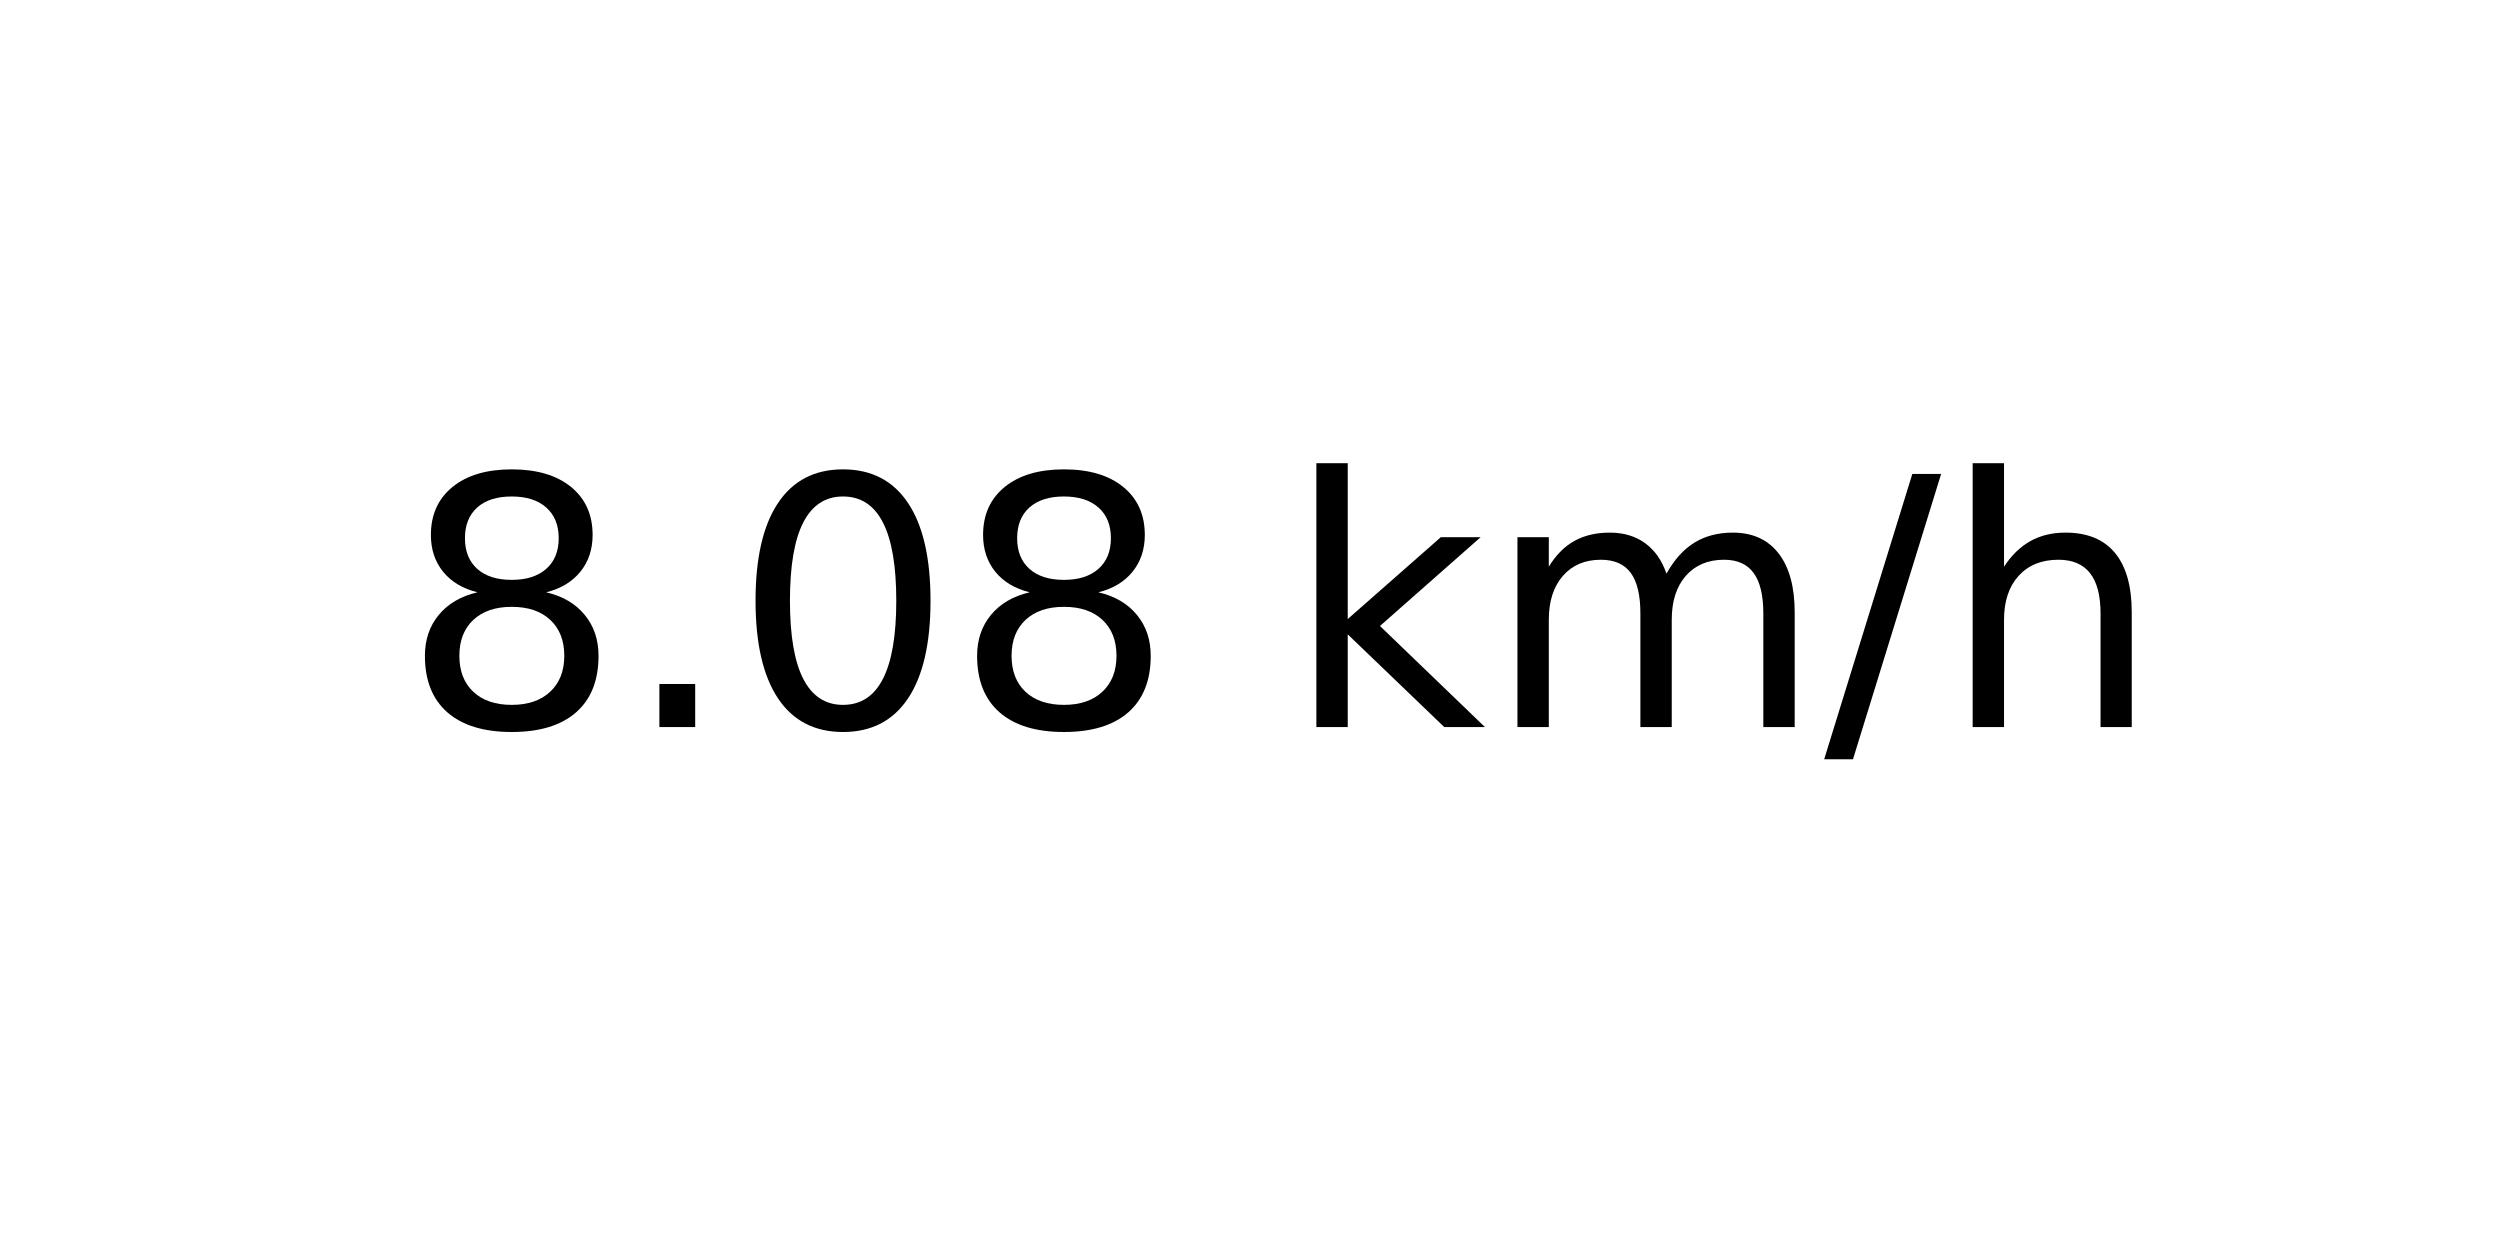
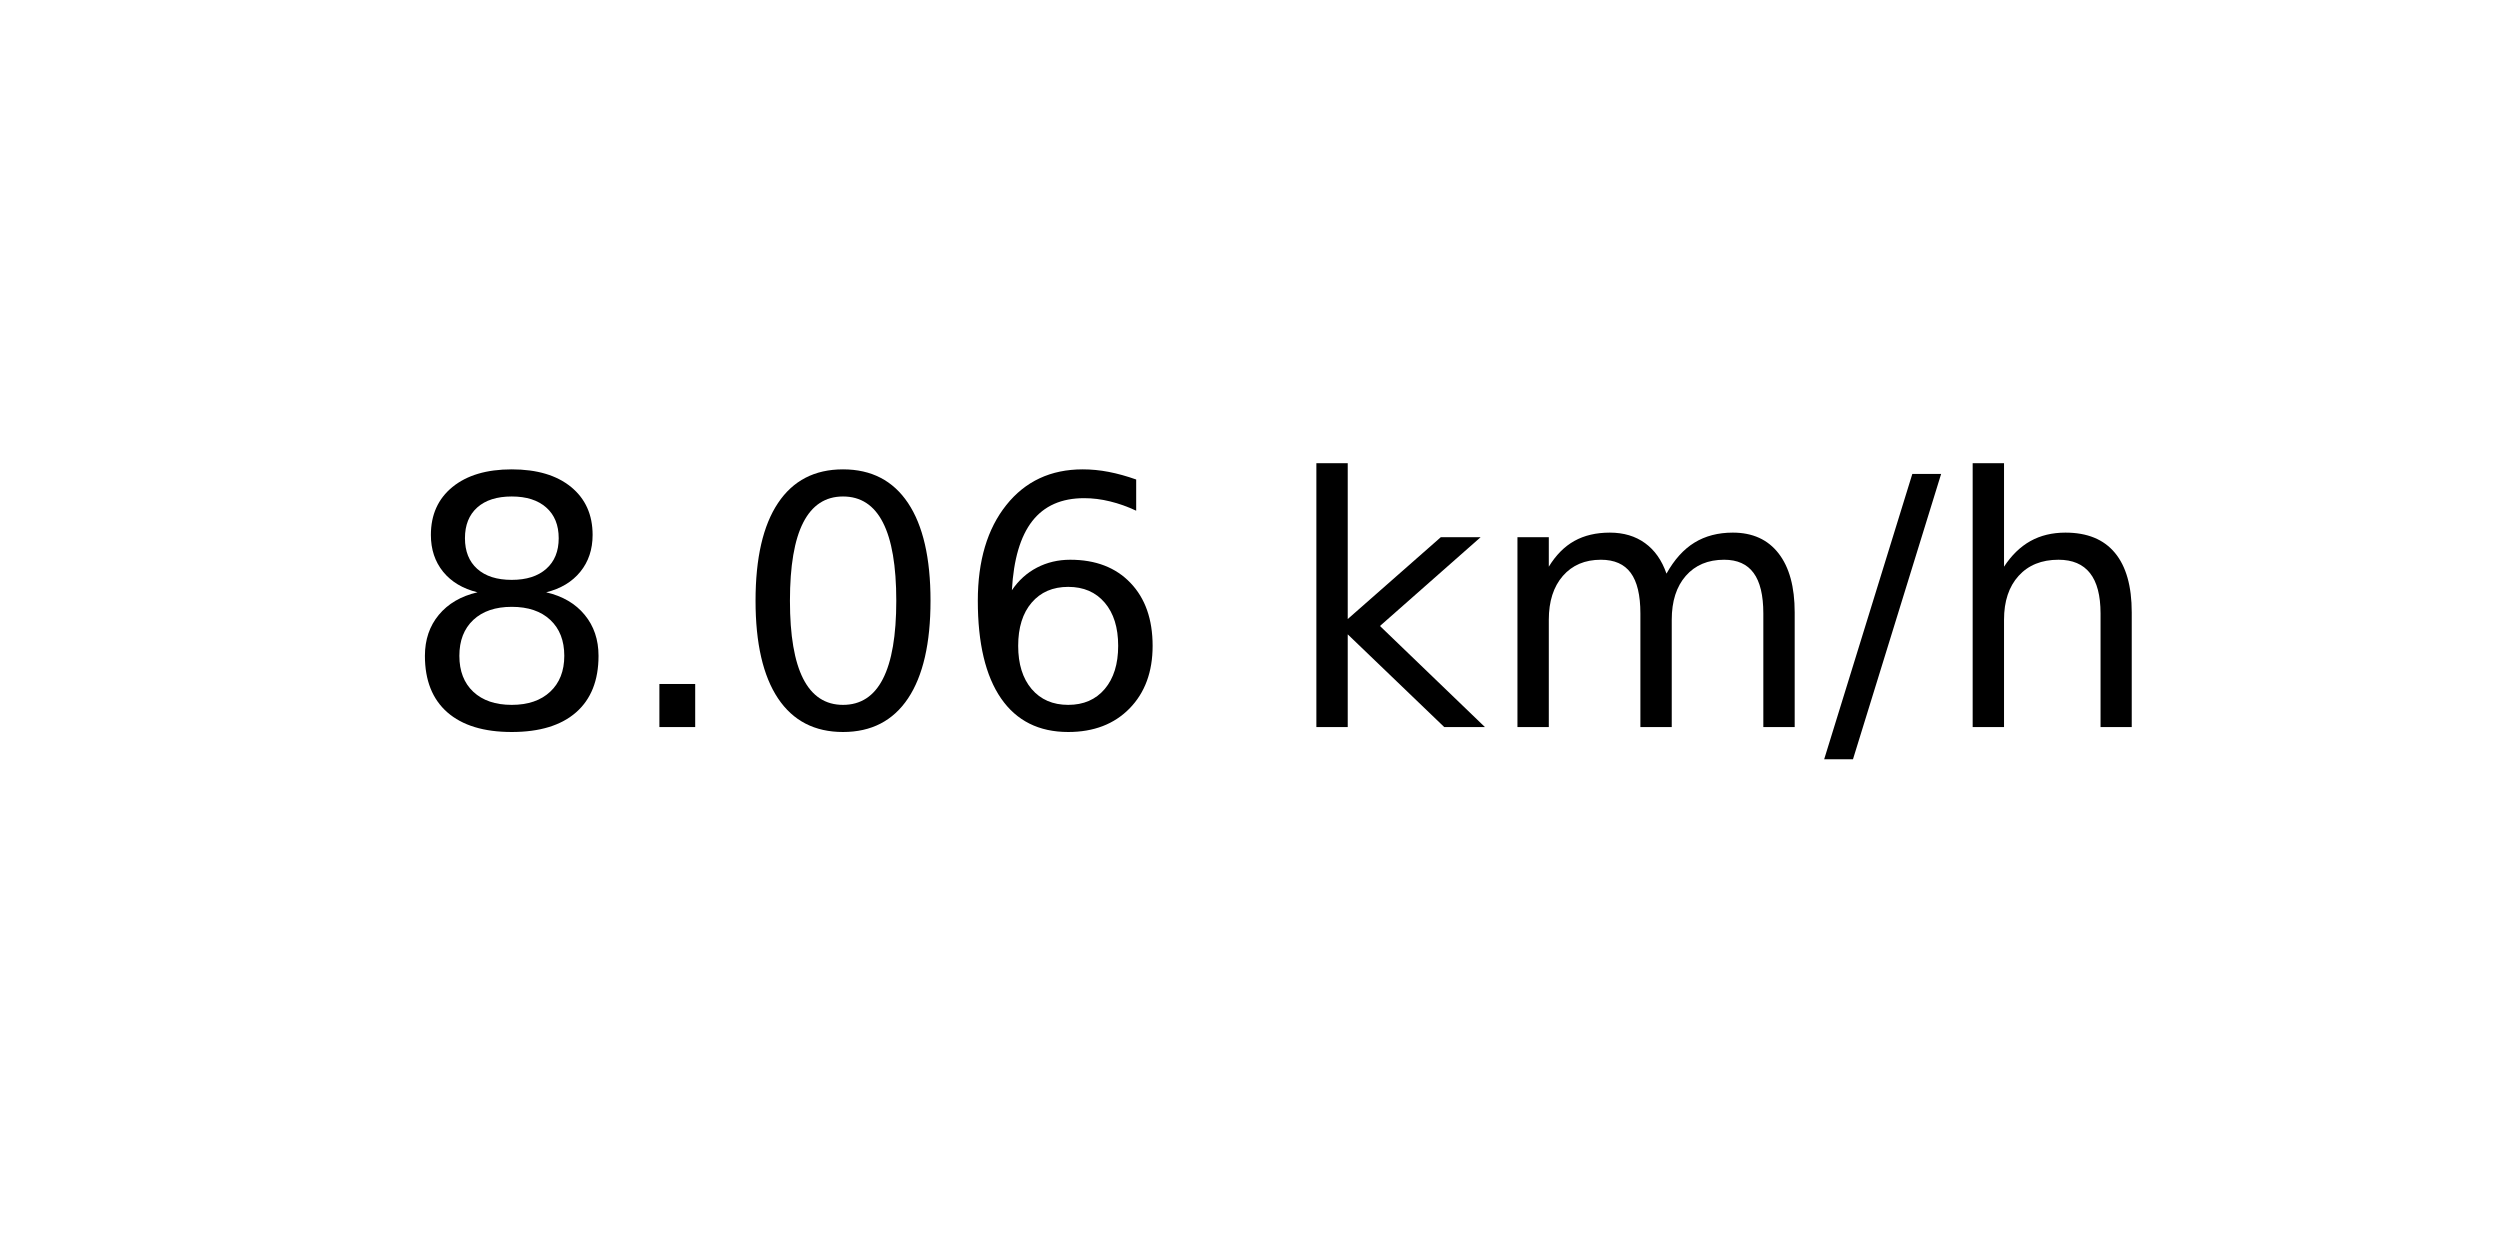
<svg xmlns="http://www.w3.org/2000/svg" xmlns:xlink="http://www.w3.org/1999/xlink" width="72pt" height="36pt" viewBox="0 0 72 36" version="1.1">
  <defs>
    <style type="text/css">*{stroke-linejoin: round; stroke-linecap: butt}</style>
  </defs>
  <g id="figure_1">
    <g id="axes_1">
      <g id="text_1">
        <g transform="translate(11.55937 20.93937) scale(0.1 -0.1)">
          <defs>
            <path id="DejaVuSans-38" d="M 2034 2216  Q 1584 2216 1326 1975  Q 1069 1734 1069 1313  Q 1069 891 1326 650  Q 1584 409 2034 409  Q 2484 409 2743 651  Q 3003 894 3003 1313  Q 3003 1734 2745 1975  Q 2488 2216 2034 2216  z M 1403 2484  Q 997 2584 770 2862  Q 544 3141 544 3541  Q 544 4100 942 4425  Q 1341 4750 2034 4750  Q 2731 4750 3128 4425  Q 3525 4100 3525 3541  Q 3525 3141 3298 2862  Q 3072 2584 2669 2484  Q 3125 2378 3379 2068  Q 3634 1759 3634 1313  Q 3634 634 3220 271  Q 2806 -91 2034 -91  Q 1263 -91 848 271  Q 434 634 434 1313  Q 434 1759 690 2068  Q 947 2378 1403 2484  z M 1172 3481  Q 1172 3119 1398 2916  Q 1625 2713 2034 2713  Q 2441 2713 2670 2916  Q 2900 3119 2900 3481  Q 2900 3844 2670 4047  Q 2441 4250 2034 4250  Q 1625 4250 1398 4047  Q 1172 3844 1172 3481  z " transform="scale(0.015625)" />
            <path id="DejaVuSans-2e" d="M 684 794  L 1344 794  L 1344 0  L 684 0  L 684 794  z " transform="scale(0.015625)" />
            <path id="DejaVuSans-30" d="M 2034 4250  Q 1547 4250 1301 3770  Q 1056 3291 1056 2328  Q 1056 1369 1301 889  Q 1547 409 2034 409  Q 2525 409 2770 889  Q 3016 1369 3016 2328  Q 3016 3291 2770 3770  Q 2525 4250 2034 4250  z M 2034 4750  Q 2819 4750 3233 4129  Q 3647 3509 3647 2328  Q 3647 1150 3233 529  Q 2819 -91 2034 -91  Q 1250 -91 836 529  Q 422 1150 422 2328  Q 422 3509 836 4129  Q 1250 4750 2034 4750  z " transform="scale(0.015625)" />
+             <path id="DejaVuSans-36" d="M 2113 2584  Q 1688 2584 1439 2293  Q 1191 2003 1191 1497  Q 1191 994 1439 701  Q 1688 409 2113 409  Q 2538 409 2786 701  Q 3034 994 3034 1497  Q 3034 2003 2786 2293  Q 2538 2584 2113 2584  z M 3366 4563  L 3366 3988  Q 3128 4100 2886 4159  Q 2644 4219 2406 4219  Q 1781 4219 1451 3797  Q 1122 3375 1075 2522  Q 1259 2794 1537 2939  Q 1816 3084 2150 3084  Q 2853 3084 3261 2657  Q 3669 2231 3669 1497  Q 3669 778 3244 343  Q 2819 -91 2113 -91  Q 1303 -91 875 529  Q 447 1150 447 2328  Q 447 3434 972 4092  Q 1497 4750 2381 4750  Q 2619 4750 2861 4703  Q 3103 4656 3366 4563  z " transform="scale(0.015625)" />
            <path id="DejaVuSans-20" transform="scale(0.015625)" />
            <path id="DejaVuSans-6b" d="M 581 4863  L 1159 4863  L 1159 1991  L 2875 3500  L 3609 3500  L 1753 1863  L 3688 0  L 2938 0  L 1159 1709  L 1159 0  L 581 0  L 581 4863  z " transform="scale(0.015625)" />
            <path id="DejaVuSans-6d" d="M 3328 2828  Q 3544 3216 3844 3400  Q 4144 3584 4550 3584  Q 5097 3584 5394 3201  Q 5691 2819 5691 2113  L 5691 0  L 5113 0  L 5113 2094  Q 5113 2597 4934 2840  Q 4756 3084 4391 3084  Q 3944 3084 3684 2787  Q 3425 2491 3425 1978  L 3425 0  L 2847 0  L 2847 2094  Q 2847 2600 2669 2842  Q 2491 3084 2119 3084  Q 1678 3084 1418 2786  Q 1159 2488 1159 1978  L 1159 0  L 581 0  L 581 3500  L 1159 3500  L 1159 2956  Q 1356 3278 1631 3431  Q 1906 3584 2284 3584  Q 2666 3584 2933 3390  Q 3200 3197 3328 2828  z " transform="scale(0.015625)" />
            <path id="DejaVuSans-2f" d="M 1625 4666  L 2156 4666  L 531 -594  L 0 -594  L 1625 4666  z " transform="scale(0.015625)" />
            <path id="DejaVuSans-68" d="M 3513 2113  L 3513 0  L 2938 0  L 2938 2094  Q 2938 2591 2744 2837  Q 2550 3084 2163 3084  Q 1697 3084 1428 2787  Q 1159 2491 1159 1978  L 1159 0  L 581 0  L 581 4863  L 1159 4863  L 1159 2956  Q 1366 3272 1645 3428  Q 1925 3584 2291 3584  Q 2894 3584 3203 3211  Q 3513 2838 3513 2113  z " transform="scale(0.015625)" />
          </defs>
          <use xlink:href="#DejaVuSans-38" />
          <use xlink:href="#DejaVuSans-2e" x="63.623" />
          <use xlink:href="#DejaVuSans-30" x="95.41" />
-           <use xlink:href="#DejaVuSans-38" x="159.033" />
+           <use xlink:href="#DejaVuSans-36" x="159.033" />
          <use xlink:href="#DejaVuSans-20" x="222.656" />
          <use xlink:href="#DejaVuSans-6b" x="254.443" />
          <use xlink:href="#DejaVuSans-6d" x="312.354" />
          <use xlink:href="#DejaVuSans-2f" x="409.766" />
          <use xlink:href="#DejaVuSans-68" x="443.457" />
        </g>
      </g>
    </g>
  </g>
</svg>
